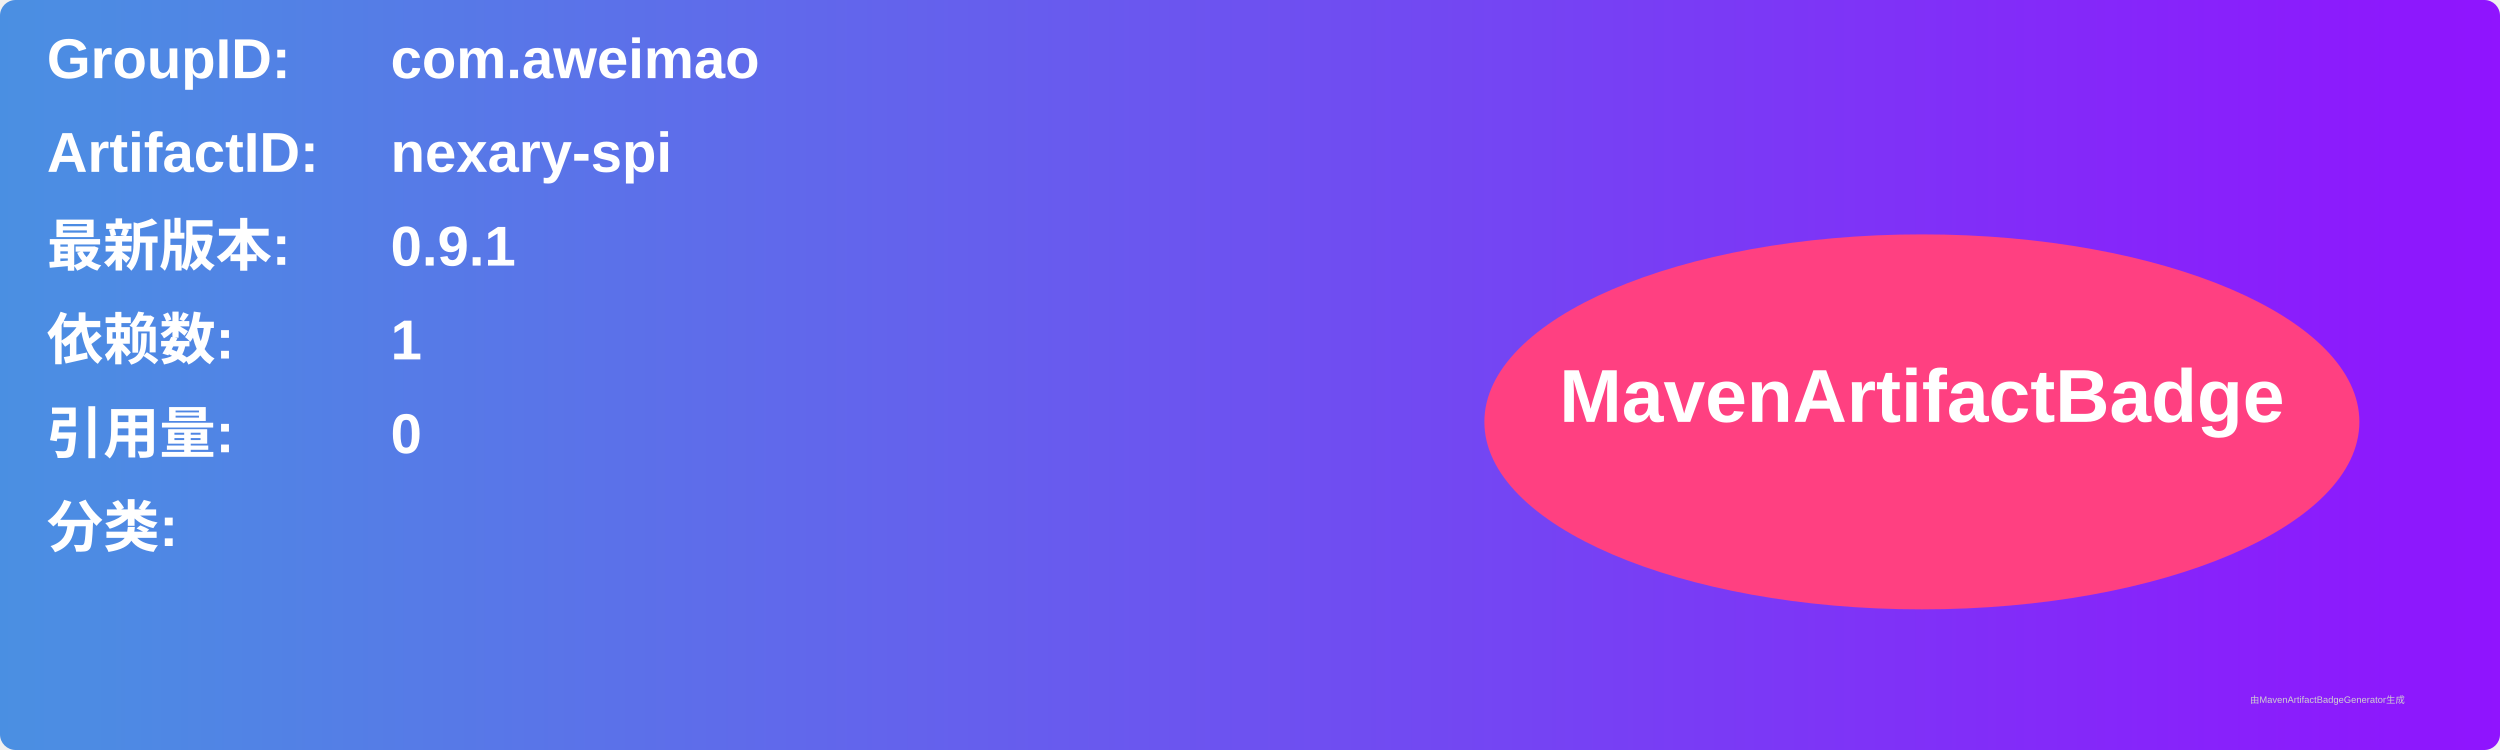
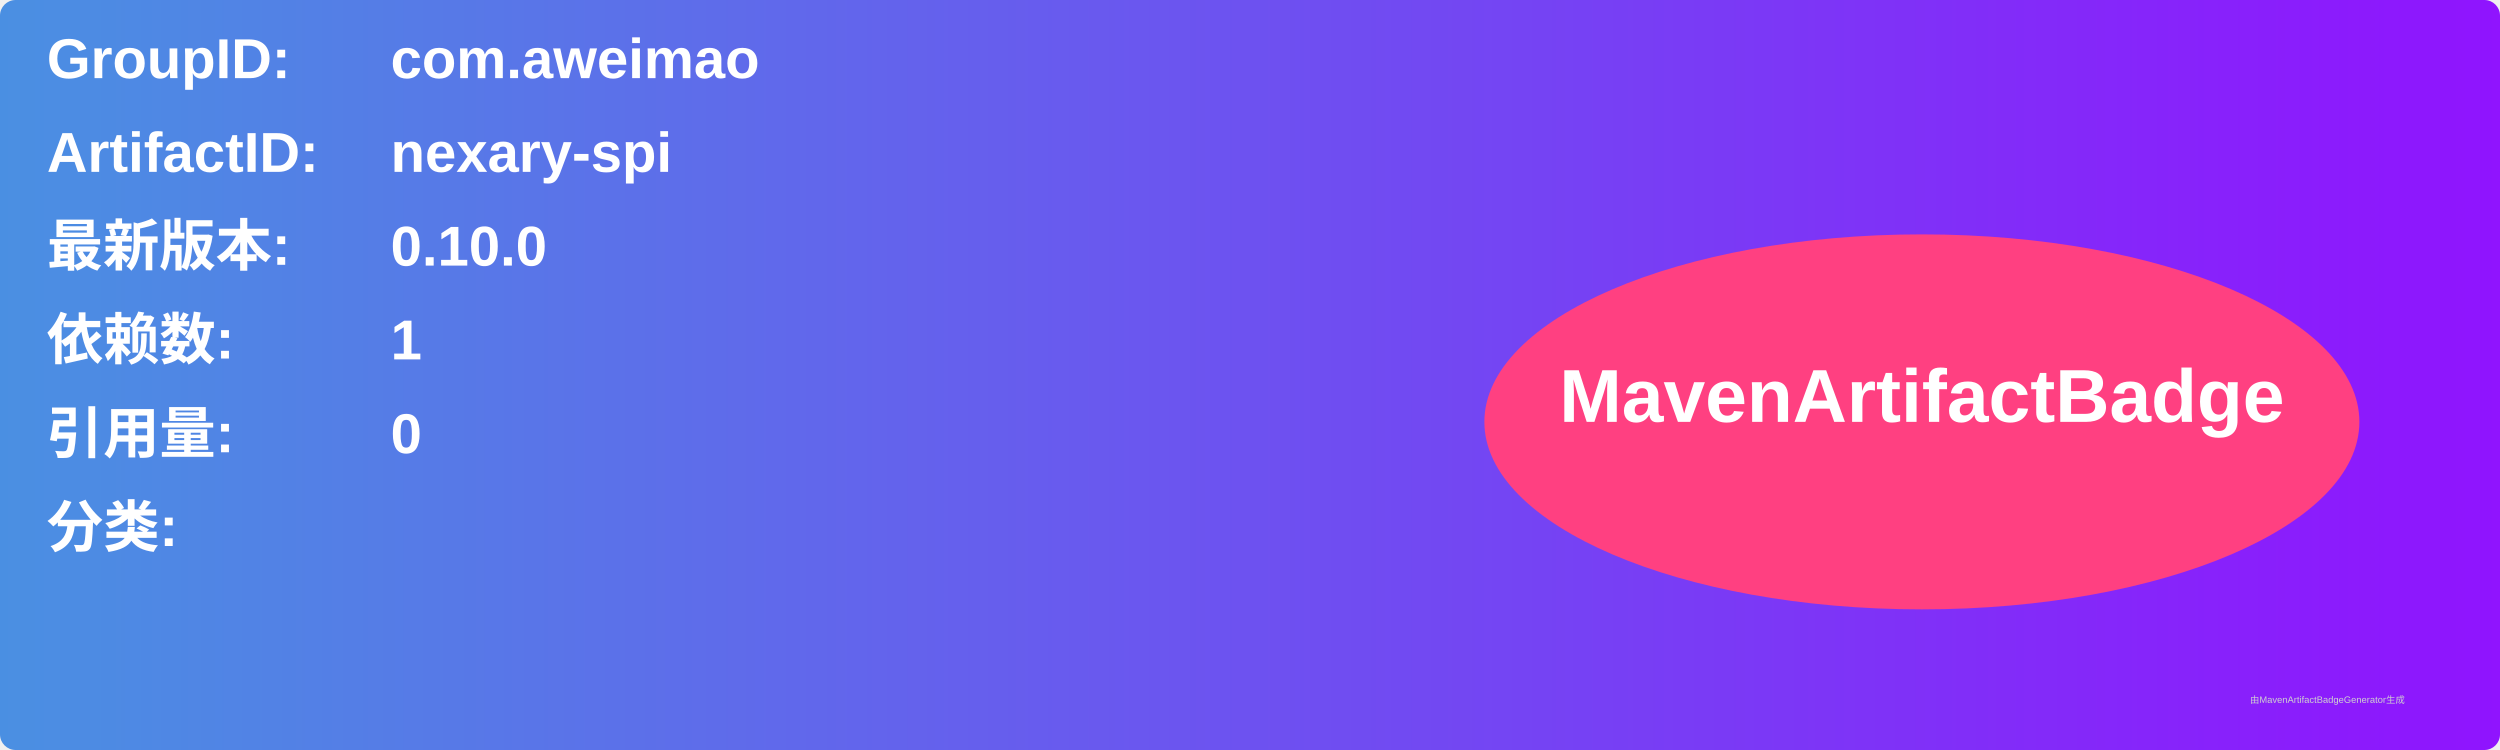
<svg xmlns="http://www.w3.org/2000/svg" width="800" height="240" viewBox="0 0 800 240">
  <linearGradient id="grad" x1="0%" y1="0%" x2="100%" y2="0%">
    <stop offset="0%" stop-color="#4a90e2" />
    <stop offset="100%" stop-color="#9013fe" />
  </linearGradient>
  <rect width="100%" height="100%" rx="5" ry="5" fill="url(#grad)" />
  <g transform="translate(15, 15)">
    <text x="0" y="10" font-family="Arial" font-size="18" fill="white" font-weight="bold" width="260">GroupID:</text>
    <text x="110" y="10" font-family="Arial" font-size="18" fill="white" font-weight="bold" width="460">com.aweimao</text>
    <text x="0" y="40" font-family="Arial" font-size="18" fill="white" font-weight="bold" width="260">ArtifactID:</text>
    <text x="110" y="40" font-family="Arial" font-size="18" fill="white" font-weight="bold" width="460">nexary-spi</text>
    <text x="0" y="70" font-family="Arial" font-size="18" fill="white" font-weight="bold">最新版本:</text>
    <text x="110" y="70" font-family="Arial" font-size="18" fill="white" font-weight="bold">
-       <tspan font-weight="bold">0.9.1</tspan>
+       <tspan font-weight="bold">0.10.0</tspan>
    </text>
    <text x="0" y="100" font-family="Arial" font-size="18" fill="white" font-weight="bold">依赖数: </text>
    <text x="110" y="100" font-family="Arial" font-size="18" fill="white">
      <tspan font-weight="bold">1</tspan>
    </text>
    <text x="0" y="130" font-family="Arial" font-size="18" fill="white" font-weight="bold">引用量: </text>
    <text x="110" y="130" font-family="Arial" font-size="18" fill="white">
      <tspan font-weight="bold">0</tspan>
    </text>
    <text x="0" y="160" font-family="Arial" font-size="18" fill="white" font-weight="bold">分类:</text>
    <text x="10" y="190" font-family="Arial" font-size="10" fill="white">
      <tspan font-weight="bold" />
    </text>
    <ellipse cx="600" cy="120" rx="140" ry="60" fill="#ff4081" />
    <text x="600" y="120" text-anchor="middle" font-family="Arial" font-size="24" fill="white" font-weight="bold">MavenArtifactBadge</text>
  </g>
  <text x="720" y="225" font-family="Arial" font-size="3" fill="#d0d0d0">由MavenArtifactBadgeGenerator生成</text>
</svg>
